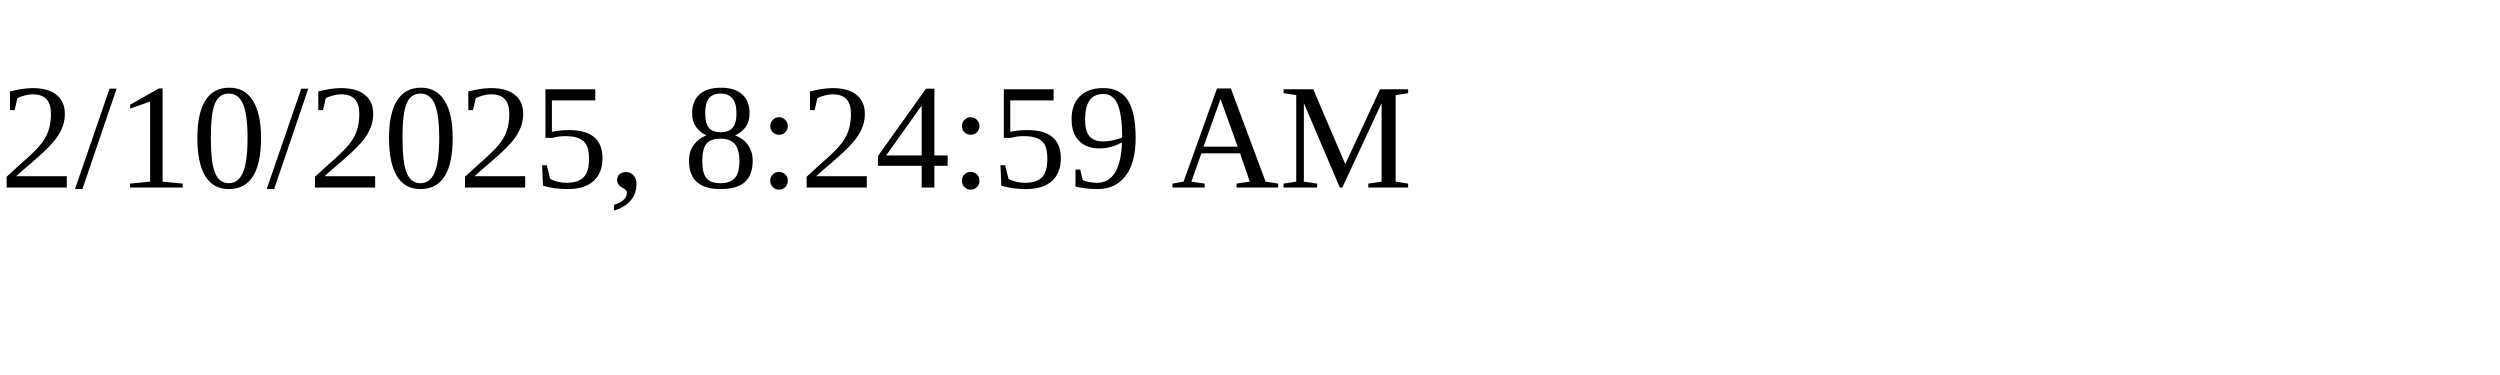
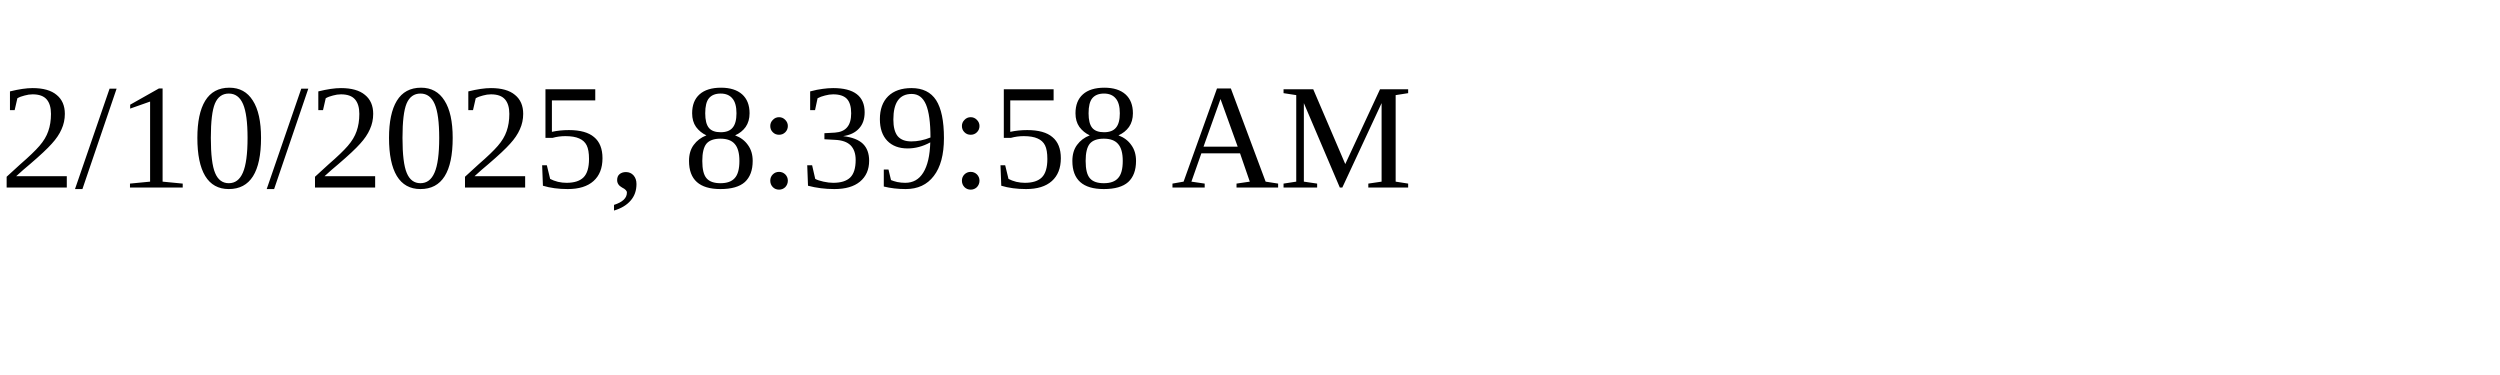
<svg xmlns="http://www.w3.org/2000/svg" height="30" width="200">
-   <text x="0" y="15">2/10/2025, 8:24:59 AM</text>
+   <text x="0" y="15">2/10/2025, 8:39:58 AM</text>
</svg>
